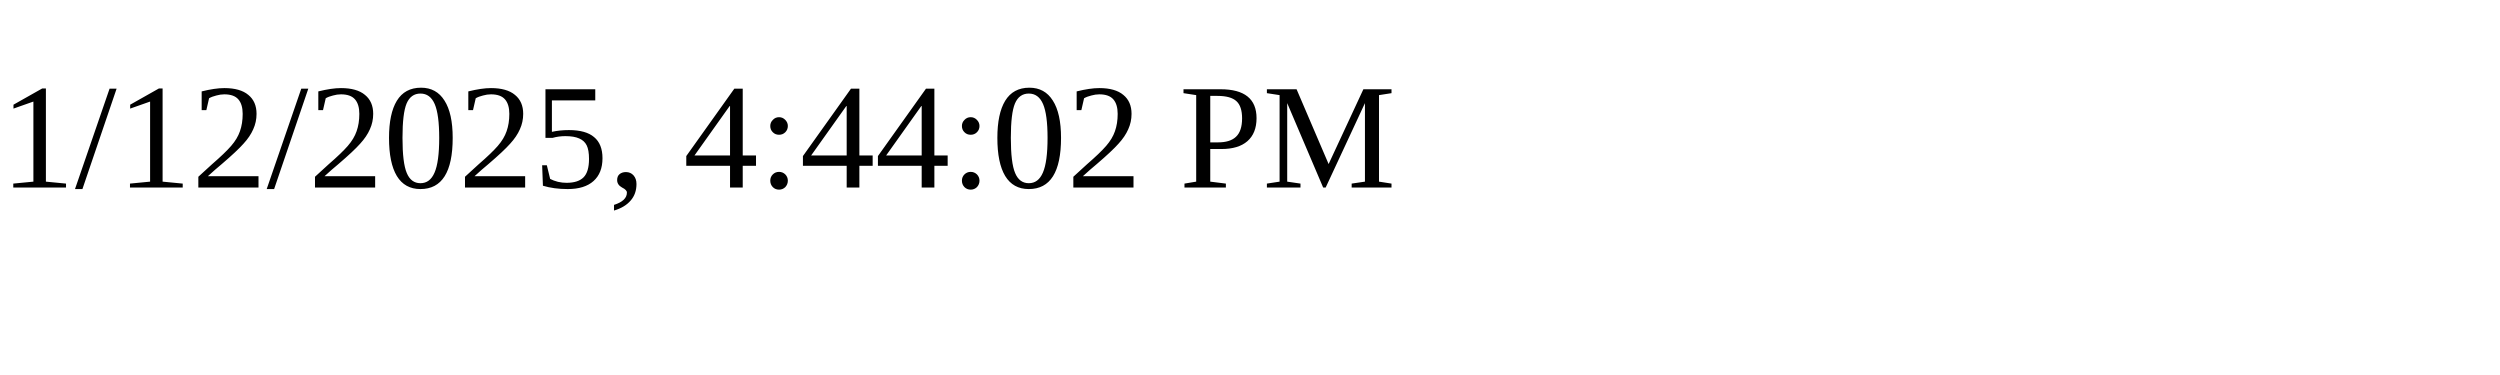
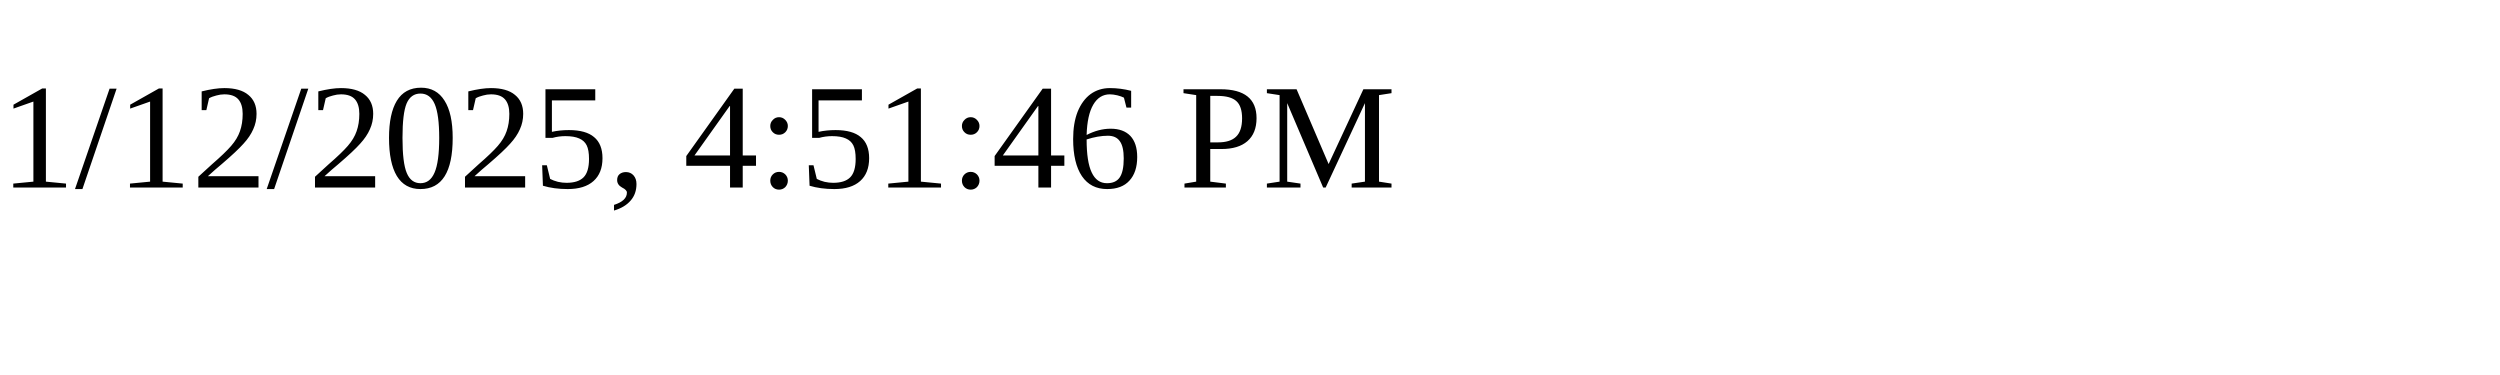
<svg xmlns="http://www.w3.org/2000/svg" height="30" width="200">
-   <text x="0" y="15">1/12/2025, 4:44:02 PM</text>
+   <text x="0" y="15">1/12/2025, 4:51:46 PM</text>
</svg>
